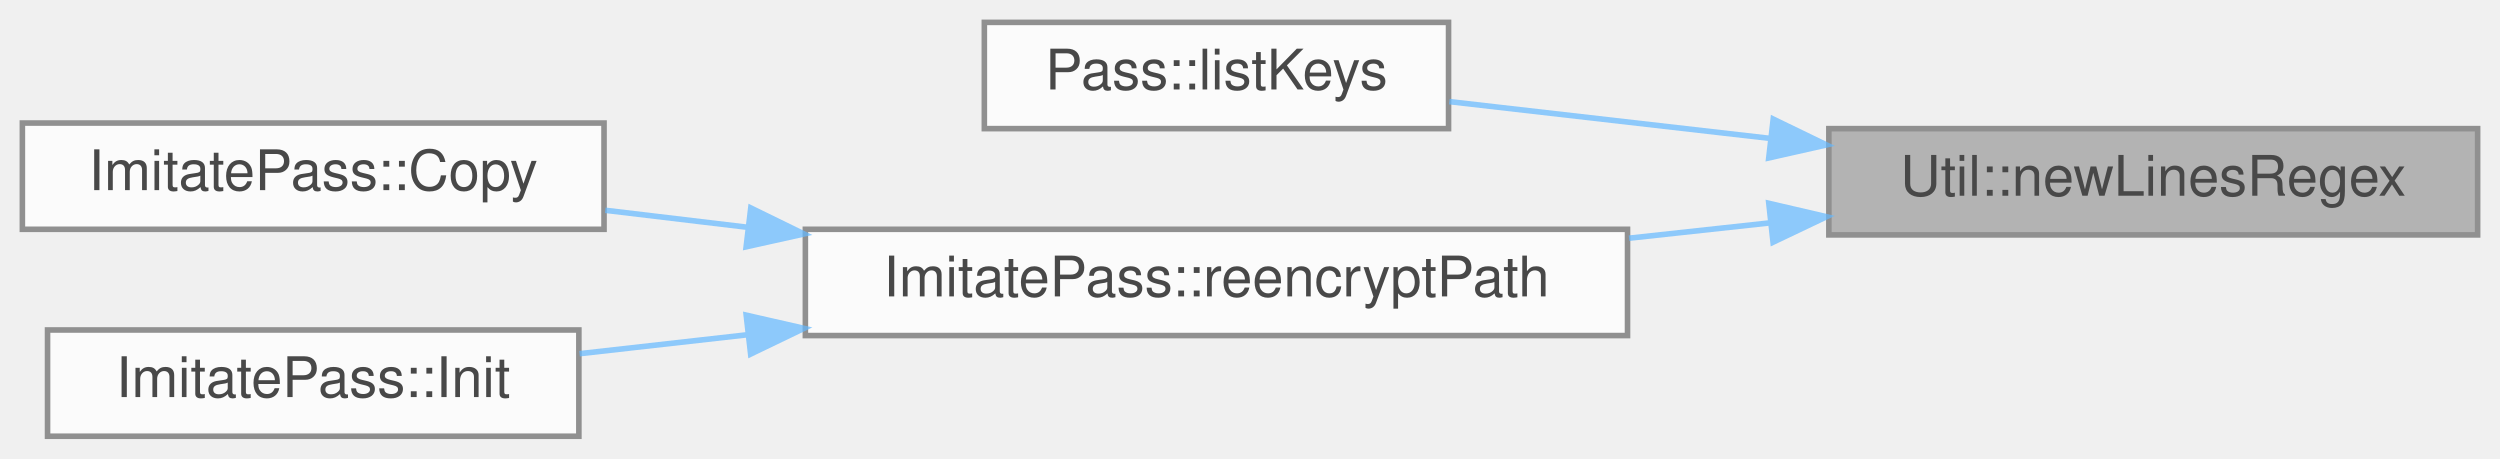
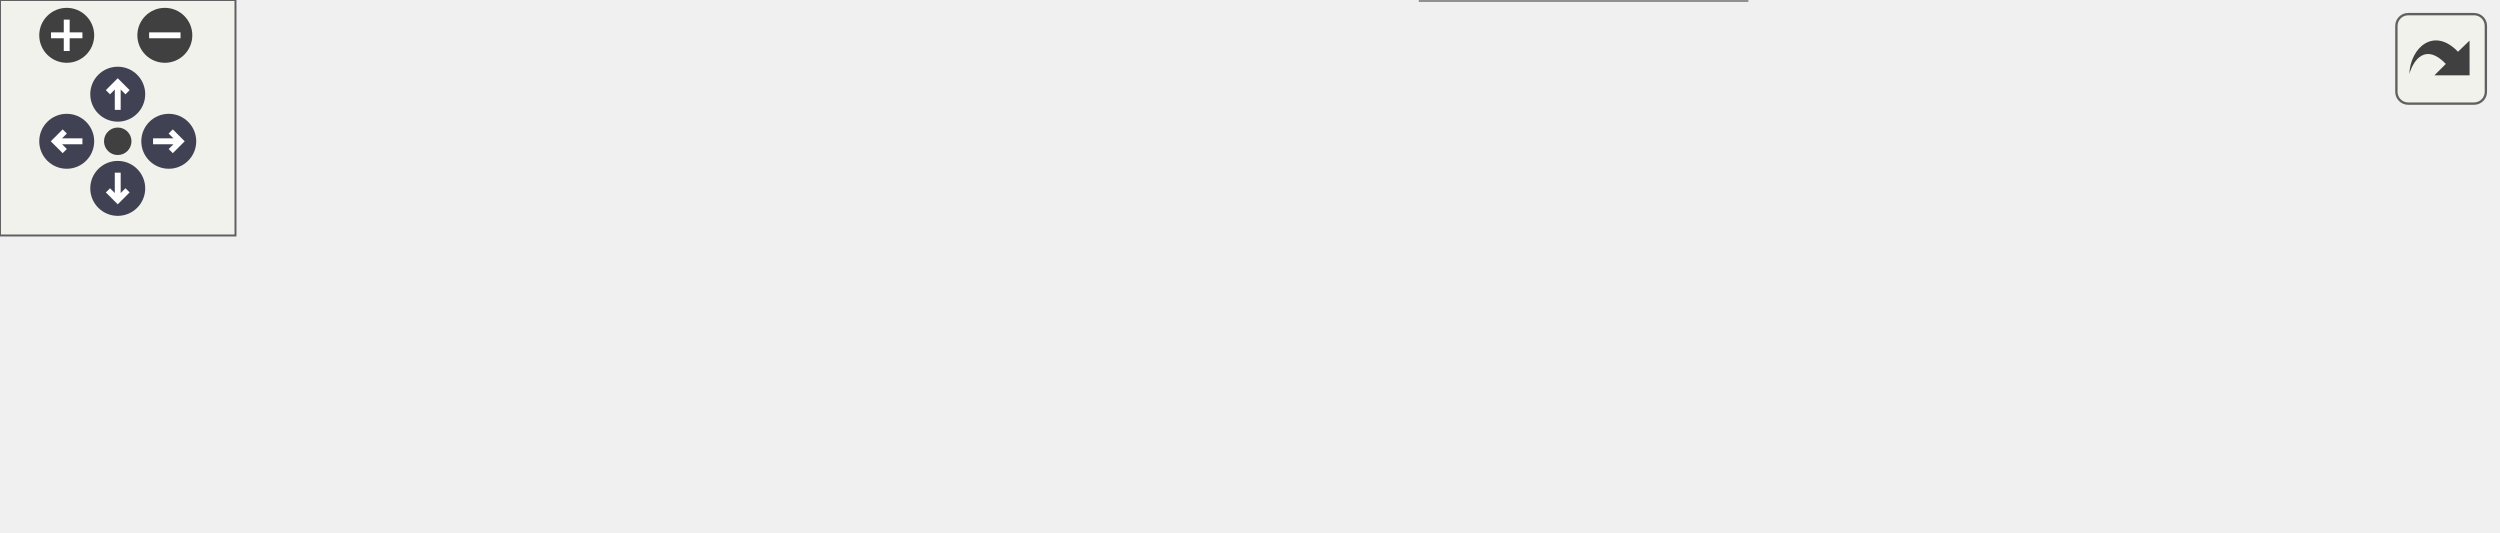
- <svg xmlns="http://www.w3.org/2000/svg" xmlns:xlink="http://www.w3.org/1999/xlink" width="447pt" height="82pt" viewBox="0.00 0.00 447.00 82.00">
-   <svg id="main" version="1.1" xml:space="preserve">
-     <style type="text/css">
+ <svg xmlns="http://www.w3.org/2000/svg" xmlns:xlink="http://www.w3.org/1999/xlink" id="main" version="1.1" xml:space="preserve">
+   <style type="text/css">
.node, .edge {opacity: 0.7;}
.node.selected, .edge.selected {opacity: 1;}
.edge:hover path { stroke: red; }
.edge:hover polygon { stroke: red; fill: red; }
</style>
-     <svg id="graph" class="graph">
-       <g id="graph0" class="graph" transform="scale(1 1) rotate(0) translate(4 78)">
-         <g id="Node000001" class="node">
-           <g id="a_Node000001">
-             <a xlink:title=" ">
-               <polygon fill="#999999" stroke="#666666" points="439,-55 323,-55 323,-36 439,-36 439,-55" />
-               <text text-anchor="middle" x="381" y="-43" font-family="Helvetica,sans-Serif" font-size="10.00">Util::newLinesRegex</text>
-             </a>
-           </g>
-         </g>
-         <g id="Node000002" class="node">
-           <g id="a_Node000002">
-             <a xlink:href="class_pass.html#a6ed6c10b07137f62e127b290ebd428a2" target="_top" xlink:title="Pass::listKeys list users.">
-               <polygon fill="white" stroke="#666666" points="255,-74 172,-74 172,-55 255,-55 255,-74" />
-               <text text-anchor="middle" x="213.5" y="-62" font-family="Helvetica,sans-Serif" font-size="10.00">Pass::listKeys</text>
-             </a>
-           </g>
-         </g>
-         <g id="edge1_Node000001_Node000002" class="edge">
-           <g id="a_edge1_Node000001_Node000002">
-             <a xlink:title=" ">
-               <path fill="none" stroke="#63b8ff" d="M312.53,-53.25C293.07,-55.48 272.43,-57.85 255.14,-59.83" />
-               <polygon fill="#63b8ff" stroke="#63b8ff" points="313.05,-56.71 322.58,-52.09 312.25,-49.76 313.05,-56.71" />
-             </a>
-           </g>
-         </g>
-         <g id="Node000003" class="node">
-           <g id="a_Node000003">
-             <a xlink:href="class_imitate_pass.html#af331446d163c31f1fca714646c0f6244" target="_top" xlink:title="ImitatePass::reencryptPath reencrypt all files under the chosen directory.">
-               <polygon fill="white" stroke="#666666" points="287,-37 140,-37 140,-18 287,-18 287,-37" />
-               <text text-anchor="middle" x="213.5" y="-25" font-family="Helvetica,sans-Serif" font-size="10.00">ImitatePass::reencryptPath</text>
-             </a>
-           </g>
-         </g>
-         <g id="edge2_Node000001_Node000003" class="edge">
-           <g id="a_edge2_Node000001_Node000003">
-             <a xlink:title=" ">
-               <path fill="none" stroke="#63b8ff" d="M312.55,-38.16C304.22,-37.26 295.67,-36.33 287.27,-35.41" />
-               <polygon fill="#63b8ff" stroke="#63b8ff" points="312.26,-41.65 322.58,-39.25 313.02,-34.69 312.26,-41.65" />
-             </a>
-           </g>
-         </g>
-         <g id="Node000004" class="node">
-           <g id="a_Node000004">
-             <a xlink:href="class_imitate_pass.html#a97538d83d4f6a583f840db0865e8609a" target="_top" xlink:title=" ">
-               <polygon fill="white" stroke="#666666" points="104,-56 0,-56 0,-37 104,-37 104,-56" />
-               <text text-anchor="middle" x="52" y="-44" font-family="Helvetica,sans-Serif" font-size="10.00">ImitatePass::Copy</text>
-             </a>
-           </g>
-         </g>
-         <g id="edge3_Node000003_Node000004" class="edge">
-           <g id="a_edge3_Node000003_Node000004">
-             <a xlink:title=" ">
-               <path fill="none" stroke="#63b8ff" d="M129.6,-37.37C120.96,-38.4 112.36,-39.43 104.22,-40.4" />
-               <polygon fill="#63b8ff" stroke="#63b8ff" points="130.24,-40.82 139.75,-36.17 129.41,-33.87 130.24,-40.82" />
-             </a>
-           </g>
-         </g>
-         <g id="Node000005" class="node">
-           <g id="a_Node000005">
-             <a xlink:href="class_imitate_pass.html#a6fe6b48df3fb04071c8c2c1d5c1d1206" target="_top" xlink:title="ImitatePass::Init initialize pass repository.">
-               <polygon fill="white" stroke="#666666" points="99.5,-19 4.5,-19 4.5,0 99.5,0 99.5,-19" />
-               <text text-anchor="middle" x="52" y="-7" font-family="Helvetica,sans-Serif" font-size="10.00">ImitatePass::Init</text>
-             </a>
-           </g>
-         </g>
-         <g id="edge4_Node000003_Node000005" class="edge">
-           <g id="a_edge4_Node000003_Node000005">
-             <a xlink:title=" ">
-               <path fill="none" stroke="#63b8ff" d="M129.5,-18.13C119.24,-16.98 109.05,-15.83 99.62,-14.76" />
-               <polygon fill="#63b8ff" stroke="#63b8ff" points="129.42,-21.65 139.75,-19.29 130.21,-14.69 129.42,-21.65" />
-             </a>
-           </g>
+   <defs>
+     <circle id="rim" cx="0" cy="0" r="7" />
+     <circle id="rim2" cx="0" cy="0" r="3.5" />
+     <g id="zoomPlus">
+       <use xlink:href="#rim" fill="#404040">
+         <set attributeName="fill" to="#808080" begin="zoomplus.mouseover" end="zoomplus.mouseout" />
+       </use>
+       <path d="M-4,0h8M0,-4v8" fill="none" stroke="white" stroke-width="1.5" pointer-events="none" />
+     </g>
+     <g id="zoomMin">
+       <use xlink:href="#rim" fill="#404040">
+         <set attributeName="fill" to="#808080" begin="zoomminus.mouseover" end="zoomminus.mouseout" />
+       </use>
+       <path d="M-4,0h8" fill="none" stroke="white" stroke-width="1.5" pointer-events="none" />
+     </g>
+     <g id="arrowUp" transform="translate(30 24)">
+       <use xlink:href="#rim" />
+       <path pointer-events="none" fill="none" stroke="white" stroke-width="1.5" d="M0,-3.0v7 M-2.5,-0.5L0,-3.0L2.5,-0.5" />
+     </g>
+     <g id="arrowRight" transform="rotate(90) translate(36 -43)">
+       <use xlink:href="#rim" />
+       <path pointer-events="none" fill="none" stroke="white" stroke-width="1.5" d="M0,-3.0v7 M-2.5,-0.5L0,-3.0L2.5,-0.5" />
+     </g>
+     <g id="arrowDown" transform="rotate(180) translate(-30 -48)">
+       <use xlink:href="#rim" />
+       <path pointer-events="none" fill="none" stroke="white" stroke-width="1.5" d="M0,-3.0v7 M-2.5,-0.5L0,-3.0L2.5,-0.5" />
+     </g>
+     <g id="arrowLeft" transform="rotate(270) translate(-36 17)">
+       <use xlink:href="#rim" />
+       <path pointer-events="none" fill="none" stroke="white" stroke-width="1.5" d="M0,-3.0v7 M-2.5,-0.5L0,-3.0L2.5,-0.5" />
+     </g>
+     <g id="resetDef">
+       <use xlink:href="#rim2" fill="#404040">
+         <set attributeName="fill" to="#808080" begin="reset.mouseover" end="reset.mouseout" />
+       </use>
+     </g>
+   </defs>
+   <svg id="graph" class="graph">
+     <g id="viewport">
+       <g id="Node000001" class="node">
+         <g id="a_Node000001">
+           <a xlink:title=" ">
+             <polygon fill="#999999" stroke="#666666" points="636,-37 520,-37 520,-18 636,-18 636,-37" />
+             <text text-anchor="middle" x="578" y="-25" font-family="Helvetica,sans-Serif" font-size="10.00">Util::newLinesRegex</text>
+           </a>
        </g>
      </g>
-     </svg>
+       <g id="Node000002" class="node">
+         <g id="a_Node000002">
+           <a xlink:href="class_imitate_pass.html#aef532636a761beee3ecdd5dcedbfc834" target="_top" xlink:title=" ">
+             <polygon fill="white" stroke="#666666" points="484,-56 323,-56 323,-37 484,-37 484,-56" />
+             <text text-anchor="middle" x="403.5" y="-44" font-family="Helvetica,sans-Serif" font-size="10.00">ImitatePass::getKeysFromFile</text>
+           </a>
+         </g>
+       </g>
+       <g id="edge1_Node000001_Node000002" class="edge">
+         <g id="a_edge1_Node000001_Node000002">
+           <a xlink:title=" ">
+             <path fill="none" stroke="#63b8ff" d="M509.53,-34.93C501.2,-35.85 492.61,-36.79 484.11,-37.73" />
+             <polygon fill="#63b8ff" stroke="#63b8ff" points="510,-38.4 519.56,-33.83 509.24,-31.44 510,-38.4" />
+           </a>
+         </g>
+       </g>
+       <g id="Node000006" class="node">
+         <g id="a_Node000006">
+           <a xlink:href="class_pass.html#a6ed6c10b07137f62e127b290ebd428a2" target="_top" xlink:title="Pass::listKeys list users.">
+             <polygon fill="white" stroke="#666666" points="445,-19 362,-19 362,0 445,0 445,-19" />
+             <text text-anchor="middle" x="403.5" y="-7" font-family="Helvetica,sans-Serif" font-size="10.00">Pass::listKeys</text>
+           </a>
+         </g>
+       </g>
+       <g id="edge5_Node000001_Node000006" class="edge">
+         <g id="a_edge5_Node000001_Node000006">
+           <a xlink:title=" ">
+             <path fill="none" stroke="#63b8ff" d="M509.38,-20.44C487.64,-18.18 464.24,-15.73 445.07,-13.73" />
+             <polygon fill="#63b8ff" stroke="#63b8ff" points="509.25,-23.95 519.56,-21.51 509.98,-16.99 509.25,-23.95" />
+           </a>
+         </g>
+       </g>
+       <g id="Node000003" class="node">
+         <g id="a_Node000003">
+           <a xlink:href="class_imitate_pass.html#af331446d163c31f1fca714646c0f6244" target="_top" xlink:title=" ">
+             <polygon fill="white" stroke="#666666" points="287,-56 140,-56 140,-37 287,-37 287,-56" />
+             <text text-anchor="middle" x="213.5" y="-44" font-family="Helvetica,sans-Serif" font-size="10.00">ImitatePass::reencryptPath</text>
+           </a>
+         </g>
+       </g>
+       <g id="edge2_Node000002_Node000003" class="edge">
+         <g id="a_edge2_Node000002_Node000003">
+           <a xlink:title=" ">
+             <path fill="none" stroke="#63b8ff" d="M312.75,-46.5C304.18,-46.5 295.57,-46.5 287.19,-46.5" />
+             <polygon fill="#63b8ff" stroke="#63b8ff" points="312.77,-50 322.77,-46.5 312.77,-43 312.77,-50" />
+           </a>
+         </g>
+       </g>
+       <g id="Node000004" class="node">
+         <g id="a_Node000004">
+           <a xlink:href="class_imitate_pass.html#a97538d83d4f6a583f840db0865e8609a" target="_top" xlink:title=" ">
+             <polygon fill="white" stroke="#666666" points="104,-75 0,-75 0,-56 104,-56 104,-75" />
+             <text text-anchor="middle" x="52" y="-63" font-family="Helvetica,sans-Serif" font-size="10.00">ImitatePass::Copy</text>
+           </a>
+         </g>
+       </g>
+       <g id="edge3_Node000003_Node000004" class="edge">
+         <g id="a_edge3_Node000003_Node000004">
+           <a xlink:title=" ">
+             <path fill="none" stroke="#63b8ff" d="M129.6,-56.37C120.96,-57.4 112.36,-58.43 104.22,-59.4" />
+             <polygon fill="#63b8ff" stroke="#63b8ff" points="130.24,-59.82 139.75,-55.17 129.41,-52.87 130.24,-59.82" />
+           </a>
+         </g>
+       </g>
+       <g id="Node000005" class="node">
+         <g id="a_Node000005">
+           <a xlink:href="class_imitate_pass.html#a6fe6b48df3fb04071c8c2c1d5c1d1206" target="_top" xlink:title=" ">
+             <polygon fill="white" stroke="#666666" points="99.5,-38 4.5,-38 4.5,-19 99.5,-19 99.5,-38" />
+             <text text-anchor="middle" x="52" y="-26" font-family="Helvetica,sans-Serif" font-size="10.00">ImitatePass::Init</text>
+           </a>
+         </g>
+       </g>
+       <g id="edge4_Node000003_Node000005" class="edge">
+         <g id="a_edge4_Node000003_Node000005">
+           <a xlink:title=" ">
+             <path fill="none" stroke="#63b8ff" d="M129.5,-37.13C119.24,-35.98 109.05,-34.83 99.62,-33.76" />
+             <polygon fill="#63b8ff" stroke="#63b8ff" points="129.42,-40.65 139.75,-38.29 130.21,-33.69 129.42,-40.65" />
+           </a>
+         </g>
+       </g>
+     </g>
+   </svg>
+   <g id="navigator" transform="translate(0 0)" fill="#404254">
+     <rect fill="#f2f5e9" fill-opacity="0.5" stroke="#606060" stroke-width=".5" x="0" y="0" width="60" height="60" />
+     <use id="zoomplus" xlink:href="#zoomPlus" x="17" y="9" />
+     <use id="zoomminus" xlink:href="#zoomMin" x="42" y="9" />
+     <use id="reset" xlink:href="#resetDef" x="30" y="36" />
+     <use id="arrowup" xlink:href="#arrowUp" x="0" y="0" />
+     <use id="arrowright" xlink:href="#arrowRight" x="0" y="0" />
+     <use id="arrowdown" xlink:href="#arrowDown" x="0" y="0" />
+     <use id="arrowleft" xlink:href="#arrowLeft" x="0" y="0" />
+   </g>
+   <svg viewBox="0 0 15 15" width="100%" height="30px" preserveAspectRatio="xMaxYMin meet">
+     <g id="arrow_out" transform="scale(0.3 0.3)">
+       <a xlink:href="class_util_aced819d4368806d046f0dc24a91843f7_icgraph_org.svg" target="_base">
+         <rect id="button" ry="5" rx="5" y="6" x="6" height="38" width="38" fill="#f2f5e9" fill-opacity="0.5" stroke="#606060" stroke-width="1.0" />
+         <path id="arrow" d="M 11.5,31.437 C 11.94,20.098 22.043,11.323 32.159,21.979 L 37.069,17.246 C 37.069,17.246 37.088,32 37.088,32 L 22.16,31.978 C 22.16,31.978 26.998,27.14 26.998,27.14 C 18.529,18.264 13.292,25.23 11.5,31.437 z" style="fill:#404040;" />
+       </a>
+     </g>
  </svg>
  <style type="text/css">

[data-mouse-over-selected='false'] { opacity: 0.7; }
[data-mouse-over-selected='true']  { opacity: 1.0; }

</style>
</svg>
